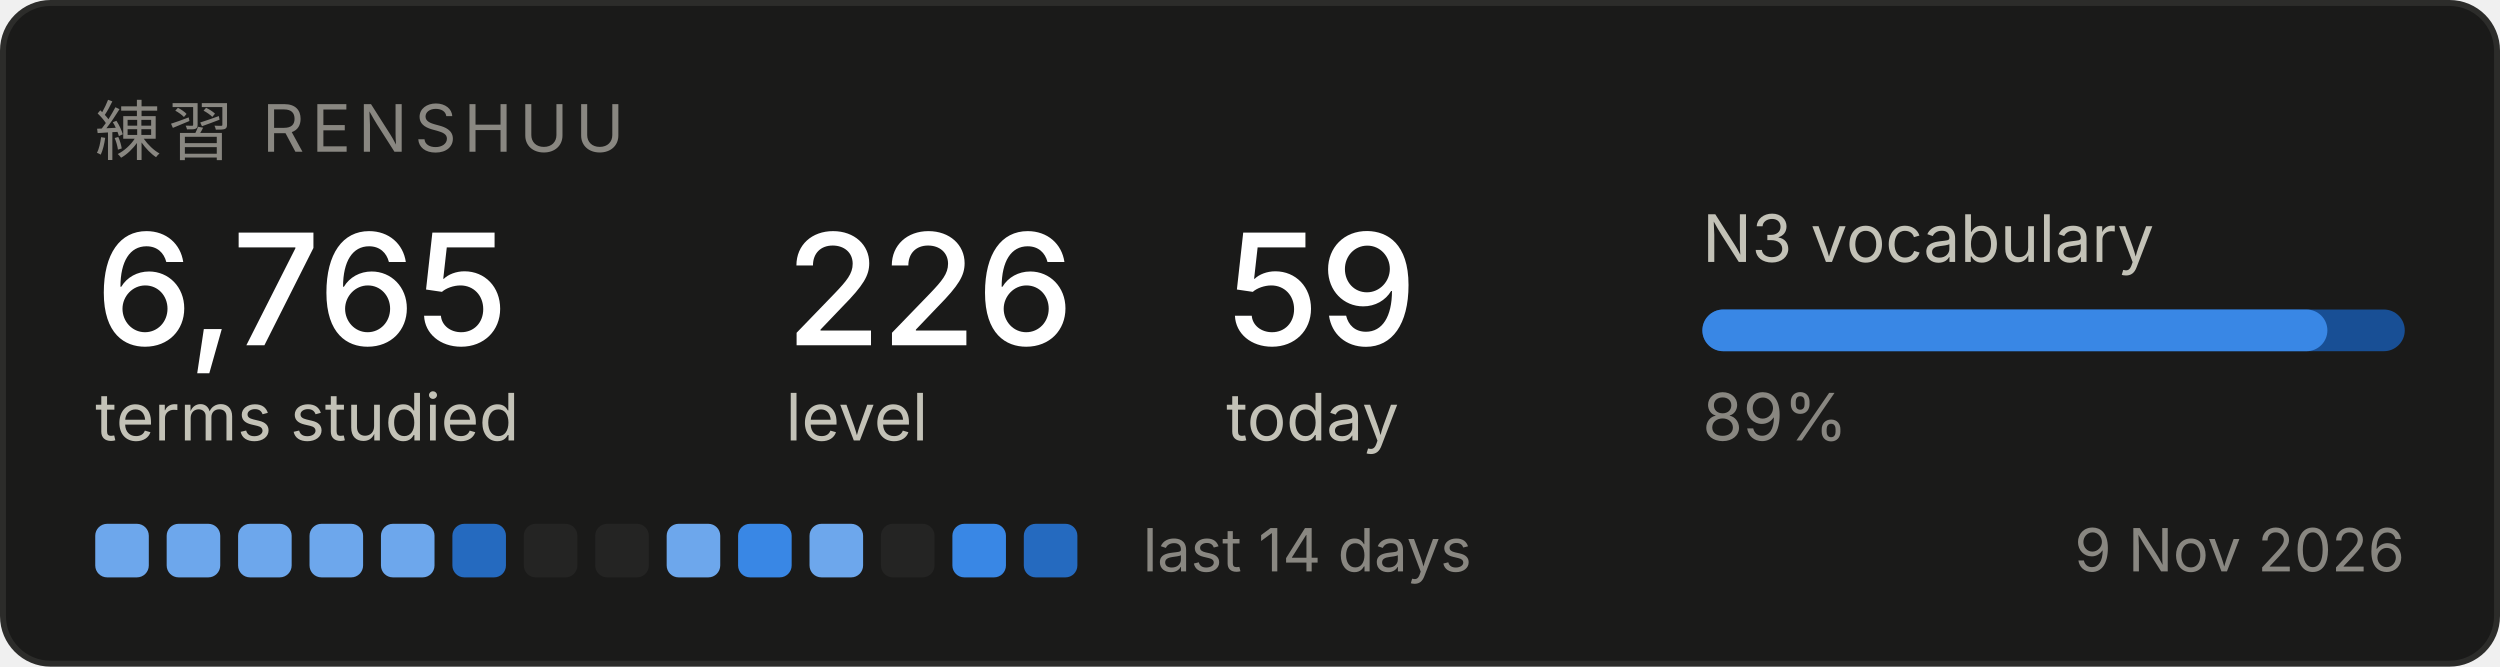
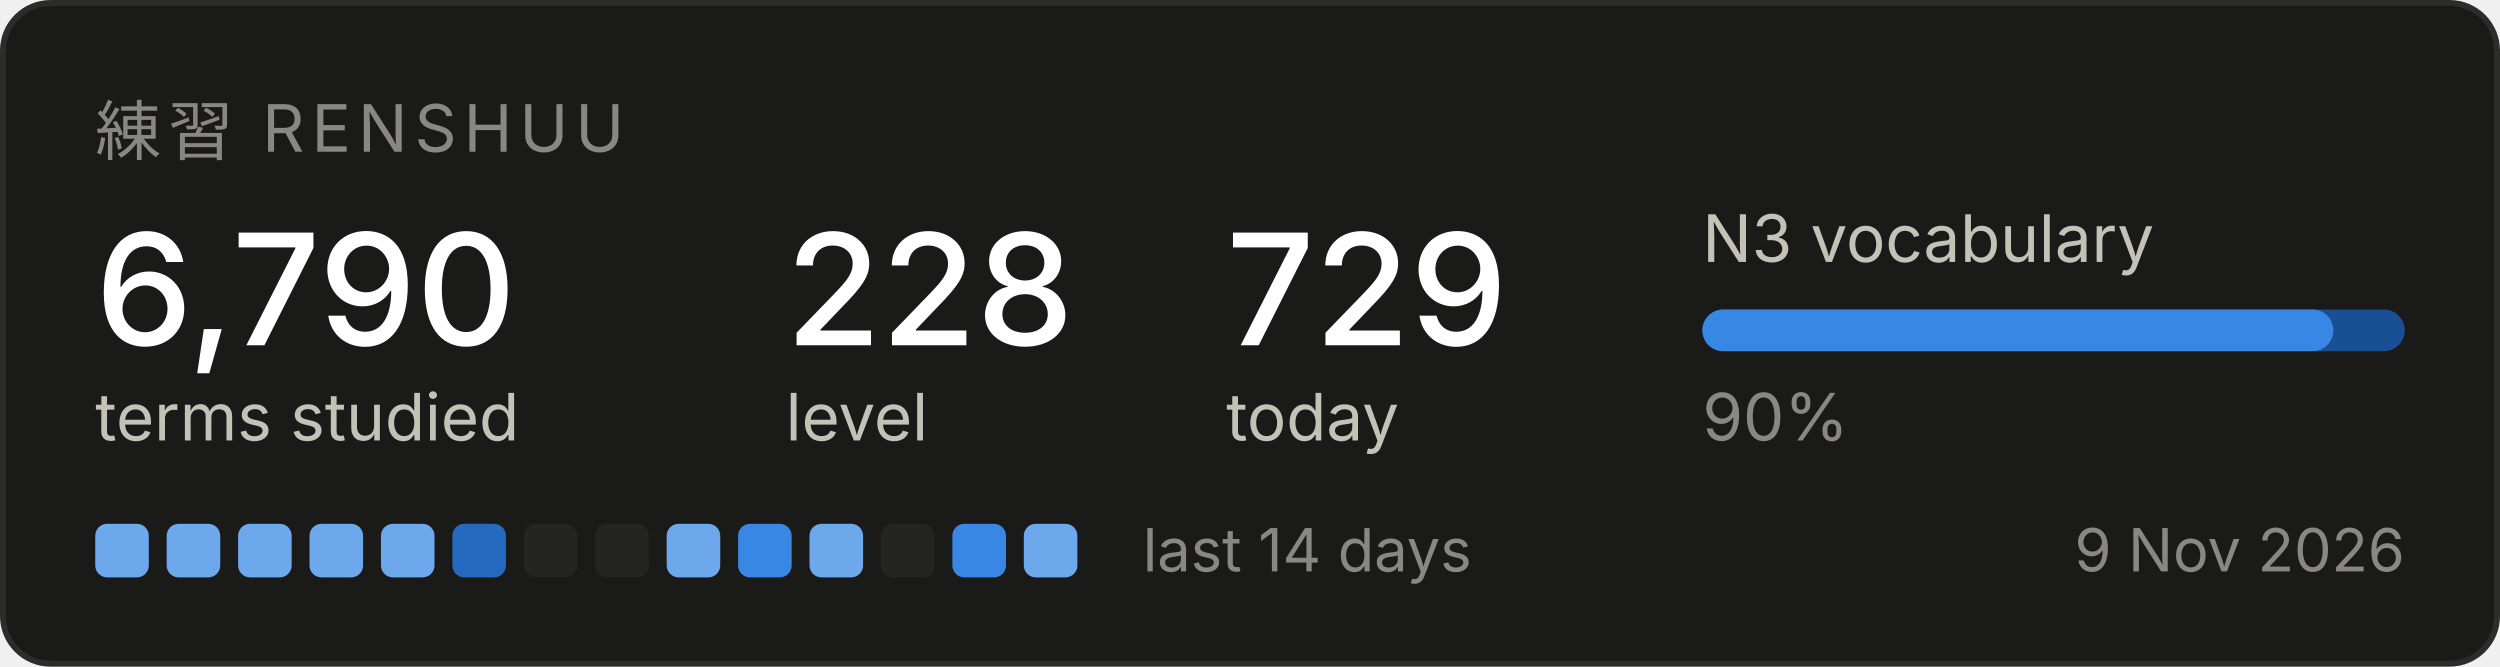
<svg xmlns="http://www.w3.org/2000/svg" width="420" height="112" viewBox="0 0 420 112" role="img" aria-label="Renshuu study progress">
  <rect x="0.5" y="0.5" width="419" height="111" rx="8" fill="#1a1a19" stroke="#2c2c2a" />
  <text x="16" y="26" font-family="system-ui, -apple-system, Segoe UI, sans-serif" font-size="11" fill="#898781" letter-spacing="1.2">練習  RENSHUU</text>
-   <text x="16" y="58" font-family="system-ui, -apple-system, Segoe UI, sans-serif" font-size="26" fill="#ffffff" font-weight="500">6,765</text>
+   <text x="16" y="58" font-family="system-ui, -apple-system, Segoe UI, sans-serif" font-size="26" fill="#ffffff" font-weight="500">6,790</text>
  <text x="16" y="74" font-family="system-ui, -apple-system, Segoe UI, sans-serif" font-size="11" fill="#c3c2b7">terms studied</text>
-   <text x="132" y="58" font-family="system-ui, -apple-system, Segoe UI, sans-serif" font-size="26" fill="#ffffff" font-weight="500">226</text>
+   <text x="132" y="58" font-family="system-ui, -apple-system, Segoe UI, sans-serif" font-size="26" fill="#ffffff" font-weight="500">228</text>
  <text x="132" y="74" font-family="system-ui, -apple-system, Segoe UI, sans-serif" font-size="11" fill="#c3c2b7">level</text>
-   <text x="206" y="58" font-family="system-ui, -apple-system, Segoe UI, sans-serif" font-size="26" fill="#ffffff" font-weight="500">59</text>
+   <text x="206" y="58" font-family="system-ui, -apple-system, Segoe UI, sans-serif" font-size="26" fill="#ffffff" font-weight="500">729</text>
  <text x="206" y="74" font-family="system-ui, -apple-system, Segoe UI, sans-serif" font-size="11" fill="#c3c2b7">today</text>
  <text x="286" y="44" font-family="system-ui, -apple-system, Segoe UI, sans-serif" font-size="11" fill="#c3c2b7">N3 vocabulary</text>
  <rect x="286" y="52" width="118" height="7" rx="3.5" fill="#184f95" />
-   <rect x="286" y="52" width="105" height="7" rx="3.5" fill="#3987e5" />
-   <text x="286" y="74" font-family="system-ui, -apple-system, Segoe UI, sans-serif" font-size="11" fill="#898781">89%</text>
+   <rect x="286" y="52" width="106" height="7" rx="3.5" fill="#3987e5" />
+   <text x="286" y="74" font-family="system-ui, -apple-system, Segoe UI, sans-serif" font-size="11" fill="#898781">90%</text>
  <rect x="16" y="88" width="9" height="9" rx="2" fill="#6da7ec" />
  <rect x="28" y="88" width="9" height="9" rx="2" fill="#6da7ec" />
  <rect x="40" y="88" width="9" height="9" rx="2" fill="#6da7ec" />
  <rect x="52" y="88" width="9" height="9" rx="2" fill="#6da7ec" />
  <rect x="64" y="88" width="9" height="9" rx="2" fill="#6da7ec" />
  <rect x="76" y="88" width="9" height="9" rx="2" fill="#256abf" />
  <rect x="88" y="88" width="9" height="9" rx="2" fill="#242423" />
  <rect x="100" y="88" width="9" height="9" rx="2" fill="#242423" />
  <rect x="112" y="88" width="9" height="9" rx="2" fill="#6da7ec" />
  <rect x="124" y="88" width="9" height="9" rx="2" fill="#3987e5" />
  <rect x="136" y="88" width="9" height="9" rx="2" fill="#6da7ec" />
  <rect x="148" y="88" width="9" height="9" rx="2" fill="#242423" />
  <rect x="160" y="88" width="9" height="9" rx="2" fill="#3987e5" />
-   <rect x="172" y="88" width="9" height="9" rx="2" fill="#256abf" />
+   <rect x="172" y="88" width="9" height="9" rx="2" fill="#6da7ec" />
  <text x="192" y="96" font-family="system-ui, -apple-system, Segoe UI, sans-serif" font-size="10" fill="#898781">last 14 days</text>
  <text x="404" y="96" font-family="system-ui, -apple-system, Segoe UI, sans-serif" font-size="10" fill="#898781" text-anchor="end">9 Nov 2026</text>
</svg>
